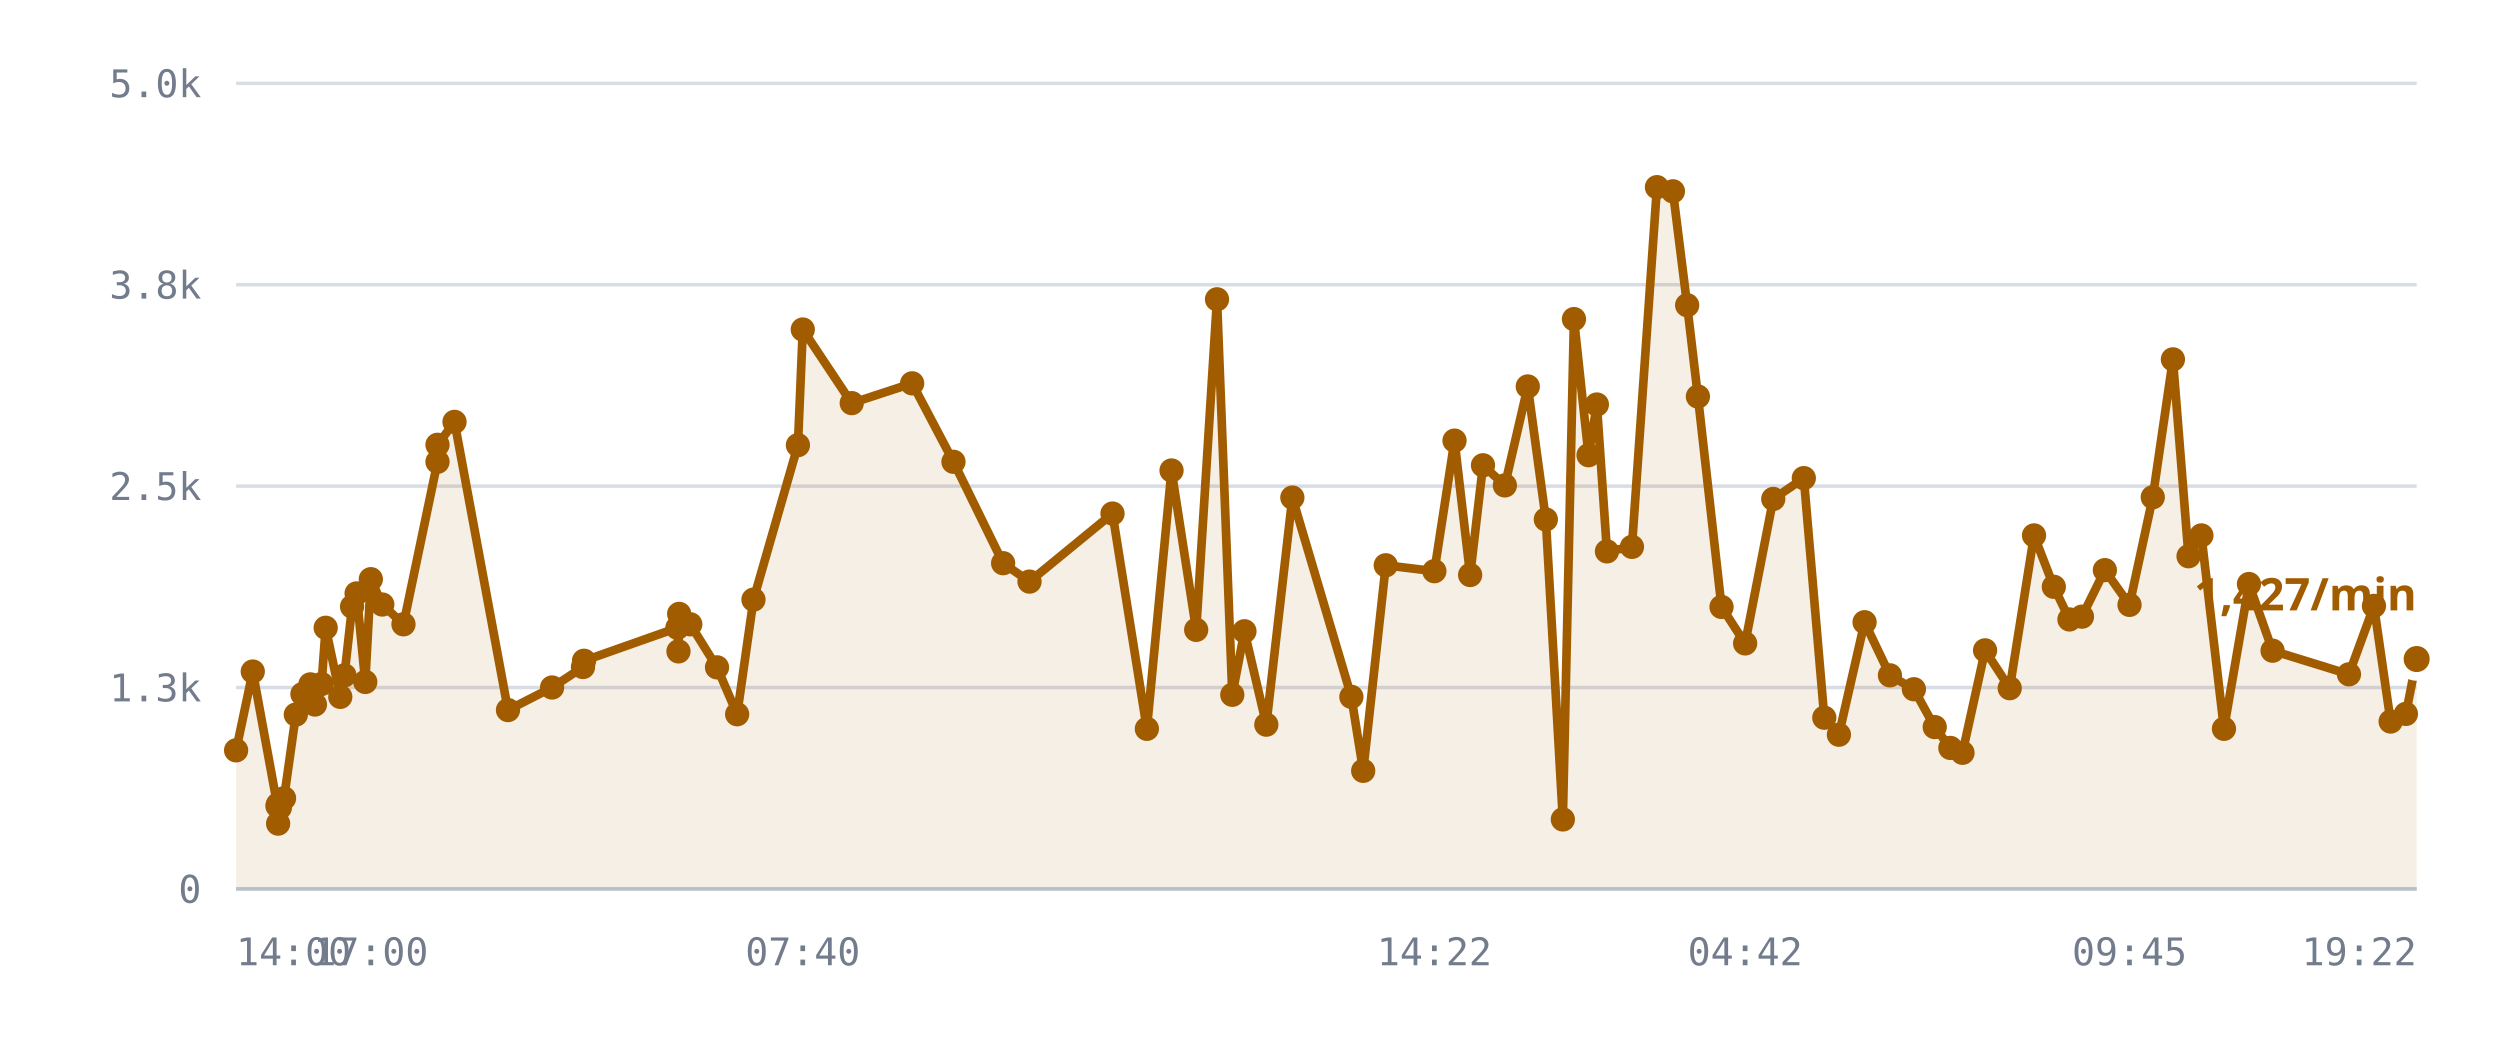
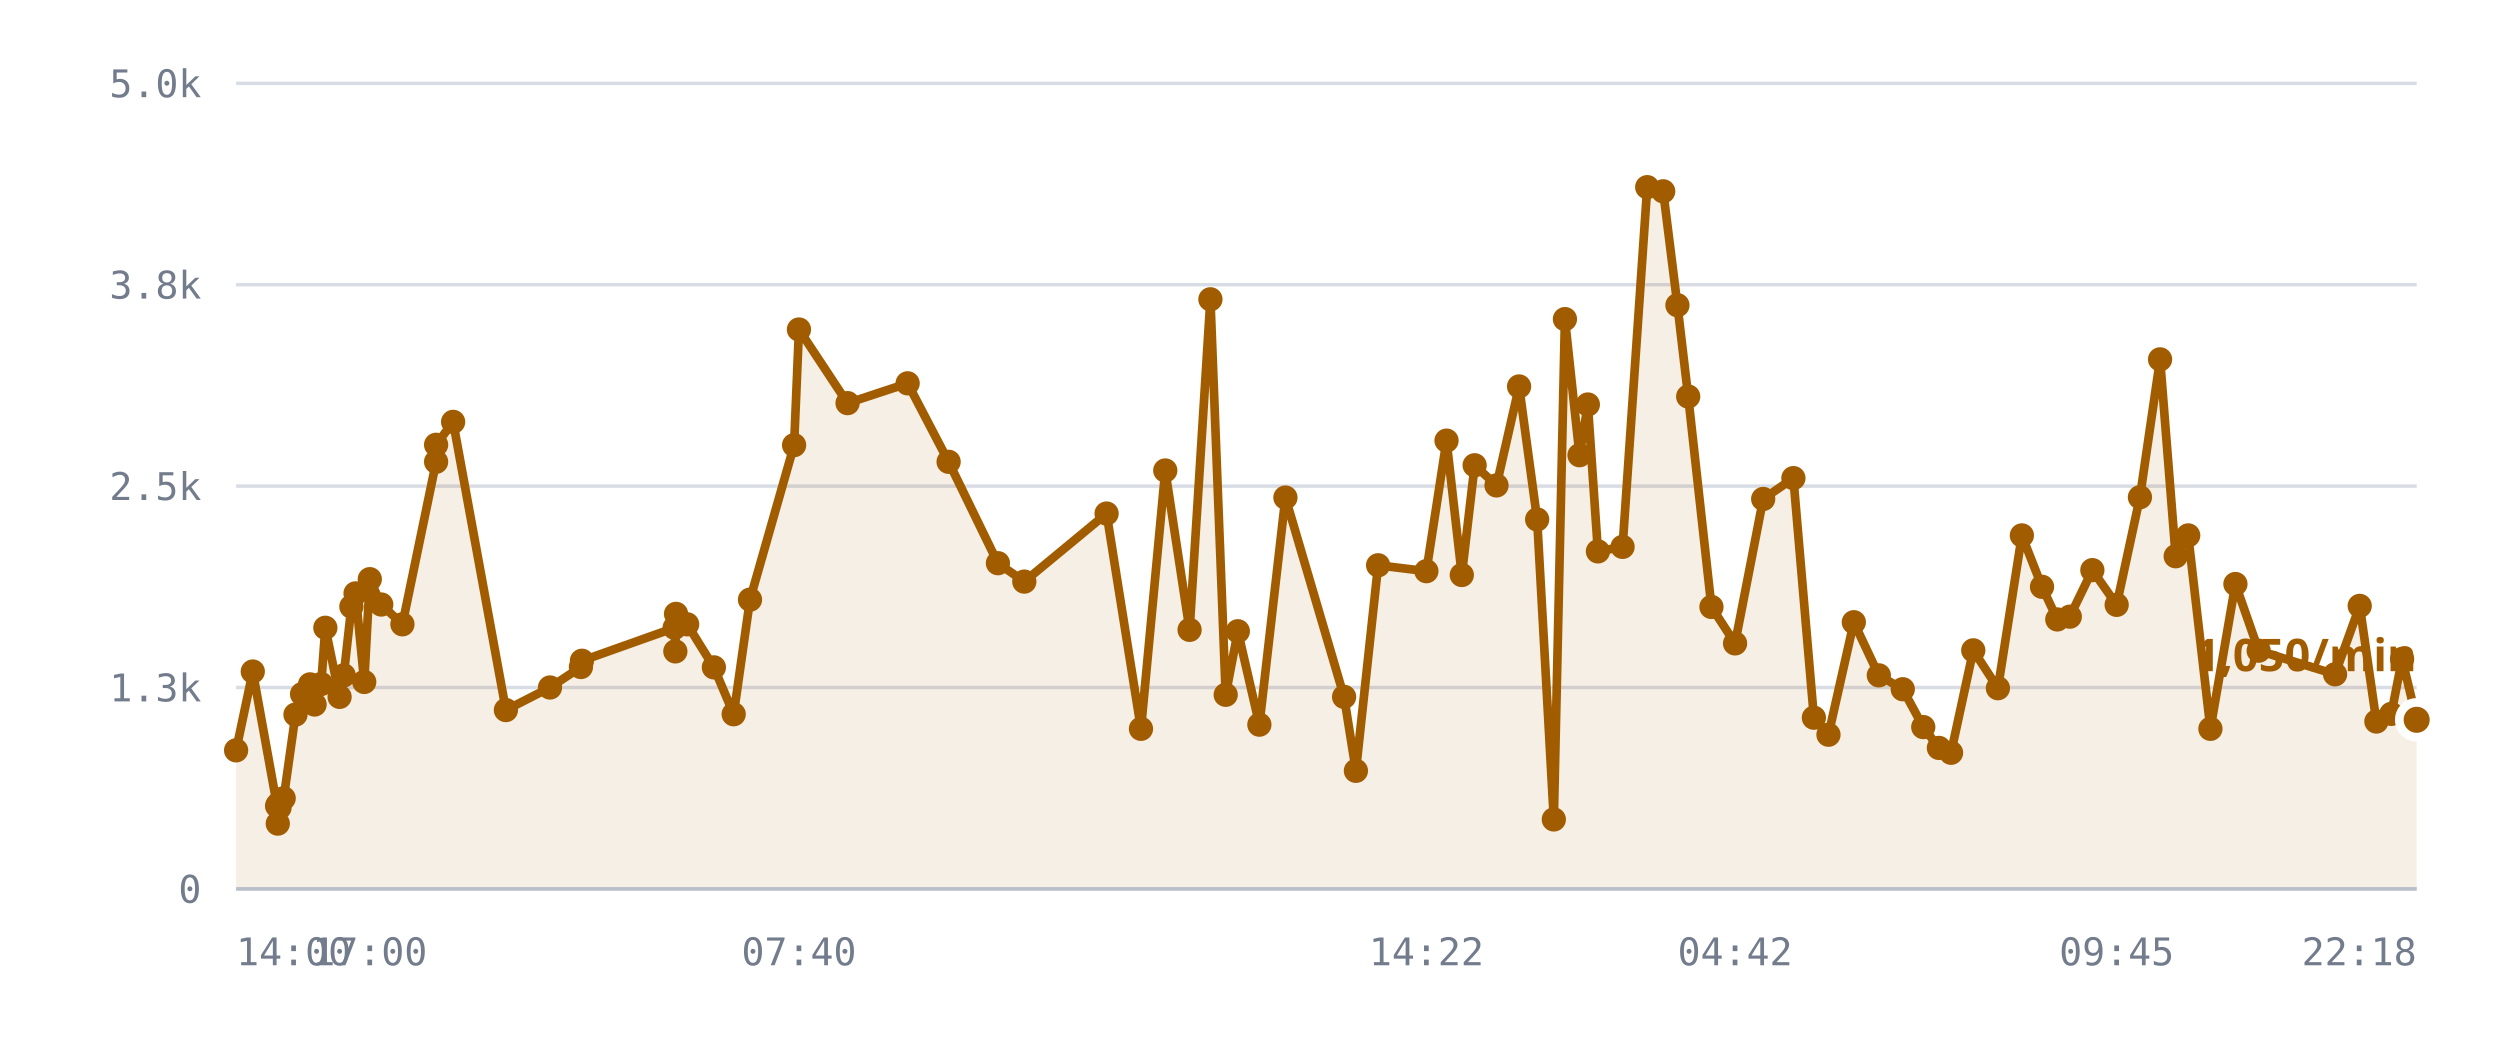
<svg xmlns="http://www.w3.org/2000/svg" viewBox="0 0 720 300" role="img" aria-label="/r/lobby messages per minute">
  <style>
    .grid      { stroke: var(--chart-grid, #d8dce4); stroke-width: 1; }
    .cap       { stroke: var(--chart-cap, #9a2b22); stroke-width: 1.5; stroke-dasharray: 5 4; }
    .cap-label { fill: var(--chart-cap, #9a2b22); font: 600 11px Archivo, system-ui, sans-serif; letter-spacing: .04em; }
    .tick      { fill: var(--chart-muted, #737c8c); font: 500 11px "IBM Plex Mono", ui-monospace, monospace; }
    .tick-y    { text-anchor: end; }
    .tick-x    { text-anchor: middle; }
    .series    { fill: none; stroke: var(--chart-line, #a25c00); stroke-width: 2.5; stroke-linejoin: round; stroke-linecap: round; }
    .fill      { fill: var(--chart-fill, rgba(162,92,0,.10)); stroke: none; }
    .dot       { fill: var(--chart-line, #a25c00); }
    .dot-last  { stroke: var(--chart-bg, #fff); stroke-width: 2.5; }
    .end-label { fill: var(--chart-line, #a25c00); font: 700 13px Archivo, system-ui, sans-serif; }
    .axis      { stroke: var(--chart-axis, #b9bfca); stroke-width: 1; }
  </style>
  <line x1="68" y1="256.0" x2="696" y2="256.0" class="grid" />
  <text x="58" y="260.0" class="tick tick-y">0</text>
  <line x1="68" y1="198.0" x2="696" y2="198.0" class="grid" />
  <text x="58" y="202.0" class="tick tick-y">1.3k</text>
  <line x1="68" y1="140.0" x2="696" y2="140.0" class="grid" />
  <text x="58" y="144.0" class="tick tick-y">2.5k</text>
  <line x1="68" y1="82.0" x2="696" y2="82.0" class="grid" />
  <text x="58" y="86.0" class="tick tick-y">3.8k</text>
  <line x1="68" y1="24.0" x2="696" y2="24.0" class="grid" />
  <text x="58" y="28.0" class="tick tick-y">5.0k</text>
-   <path d="M68.0,216.1 L72.8,193.4 L79.9,232.1 L80.1,237.2 L80.1,231.6 L80.6,232.6 L81.8,229.9 L85.2,205.8 L87.1,199.9 L89.4,197.1 L90.7,202.9 L92.6,197.0 L93.8,180.8 L98.0,200.7 L99.2,194.5 L101.4,174.7 L102.7,170.9 L105.2,196.4 L106.8,166.8 L110.1,174.1 L116.2,179.8 L126.0,133.0 L126.0,128.1 L130.9,121.5 L146.3,204.5 L159.0,198.0 L167.9,192.1 L168.2,190.3 L195.1,180.8 L195.4,187.6 L195.6,176.8 L198.8,179.8 L206.5,192.2 L212.3,205.7 L217.0,172.7 L229.8,128.2 L231.2,94.9 L245.3,116.1 L262.7,110.4 L274.6,133.0 L288.9,162.2 L296.5,167.5 L320.4,147.9 L330.3,209.9 L337.4,135.5 L344.5,181.4 L350.5,86.2 L354.9,200.1 L358.4,181.8 L364.7,208.7 L372.2,143.3 L389.2,200.7 L392.6,222.0 L399.1,162.8 L413.1,164.5 L418.9,126.9 L423.4,165.6 L427.1,134.0 L433.4,139.8 L440.0,111.3 L445.2,149.6 L450.1,236.0 L453.3,91.9 L457.5,131.1 L459.9,116.5 L462.8,158.8 L470.0,157.5 L477.2,53.9 L481.8,55.1 L485.9,87.9 L489.0,114.2 L495.8,174.8 L502.6,185.3 L510.7,143.7 L519.5,137.7 L525.4,206.7 L529.6,211.6 L537.0,179.2 L544.3,194.5 L551.2,198.5 L557.2,209.4 L561.7,215.4 L565.2,216.8 L571.7,187.3 L578.8,198.2 L585.8,154.2 L591.5,169.0 L596.0,178.4 L599.6,177.6 L606.2,164.2 L613.3,174.2 L620.0,143.2 L625.8,103.5 L630.3,160.2 L634.0,154.2 L640.5,209.9 L647.7,168.2 L654.5,187.4 L676.5,194.2 L683.7,174.5 L688.5,207.8 L692.9,205.6 L696.0,189.8 L696.0,256.0 L68.0,256.0 Z" class="fill" />
-   <path d="M68.0,216.1 L72.8,193.4 L79.9,232.1 L80.1,237.2 L80.1,231.6 L80.6,232.6 L81.8,229.9 L85.2,205.8 L87.1,199.9 L89.4,197.1 L90.7,202.9 L92.6,197.0 L93.8,180.8 L98.0,200.7 L99.2,194.5 L101.4,174.7 L102.7,170.9 L105.2,196.4 L106.8,166.8 L110.1,174.1 L116.2,179.8 L126.0,133.0 L126.0,128.1 L130.9,121.5 L146.3,204.5 L159.0,198.0 L167.9,192.1 L168.2,190.3 L195.1,180.8 L195.4,187.6 L195.6,176.8 L198.8,179.8 L206.5,192.2 L212.3,205.7 L217.0,172.7 L229.8,128.2 L231.2,94.9 L245.3,116.1 L262.7,110.4 L274.6,133.0 L288.9,162.2 L296.5,167.5 L320.4,147.9 L330.3,209.9 L337.4,135.5 L344.5,181.4 L350.5,86.2 L354.9,200.1 L358.4,181.8 L364.7,208.7 L372.2,143.3 L389.2,200.7 L392.6,222.0 L399.1,162.8 L413.1,164.5 L418.9,126.9 L423.4,165.6 L427.1,134.0 L433.4,139.8 L440.0,111.3 L445.2,149.6 L450.1,236.0 L453.3,91.9 L457.5,131.1 L459.9,116.5 L462.8,158.8 L470.0,157.5 L477.2,53.9 L481.8,55.1 L485.9,87.9 L489.0,114.2 L495.8,174.8 L502.6,185.3 L510.7,143.7 L519.5,137.7 L525.4,206.7 L529.6,211.6 L537.0,179.2 L544.3,194.5 L551.2,198.5 L557.2,209.4 L561.7,215.4 L565.2,216.8 L571.7,187.3 L578.8,198.2 L585.8,154.2 L591.5,169.0 L596.0,178.4 L599.6,177.6 L606.2,164.2 L613.3,174.2 L620.0,143.2 L625.8,103.5 L630.3,160.2 L634.0,154.2 L640.5,209.9 L647.7,168.2 L654.5,187.4 L676.5,194.2 L683.7,174.5 L688.5,207.8 L692.9,205.6 L696.0,189.8" class="series" />
+   <path d="M68.0,216.1 L72.8,193.4 L79.8,232.1 L80.0,237.2 L80.1,231.6 L80.5,232.6 L81.7,229.9 L85.1,205.8 L87.0,199.9 L89.3,197.1 L90.6,202.9 L92.5,197.0 L93.7,180.8 L97.8,200.7 L99.0,194.5 L101.2,174.7 L102.4,170.9 L104.9,196.4 L106.5,166.8 L109.8,174.1 L115.9,179.8 L125.6,133.0 L125.6,128.1 L130.5,121.5 L145.7,204.5 L158.4,198.0 L167.3,192.1 L167.6,190.3 L194.3,180.8 L194.5,187.6 L194.7,176.8 L197.9,179.8 L205.6,192.2 L211.3,205.7 L216.0,172.7 L228.7,128.2 L230.1,94.9 L244.1,116.1 L261.4,110.4 L273.2,133.0 L287.4,162.2 L295.0,167.5 L318.7,147.9 L328.6,209.9 L335.6,135.5 L342.6,181.4 L348.6,86.2 L353.0,200.1 L356.5,181.8 L362.7,208.7 L370.2,143.3 L387.1,200.7 L390.5,222.0 L396.9,162.8 L410.8,164.5 L416.6,126.9 L421.0,165.6 L424.7,134.0 L431.0,139.8 L437.5,111.3 L442.7,149.6 L447.5,236.0 L450.7,91.9 L454.9,131.1 L457.3,116.5 L460.2,158.8 L467.3,157.5 L474.4,53.9 L479.0,55.1 L483.1,87.9 L486.2,114.2 L492.9,174.8 L499.7,185.3 L507.8,143.7 L516.5,137.7 L522.4,206.7 L526.6,211.6 L533.9,179.2 L541.1,194.5 L548.0,198.5 L553.9,209.4 L558.4,215.4 L561.9,216.8 L568.3,187.3 L575.4,198.2 L582.3,154.2 L588.1,169.0 L592.5,178.4 L596.1,177.6 L602.6,164.2 L609.6,174.2 L616.3,143.2 L622.1,103.5 L626.6,160.2 L630.2,154.2 L636.6,209.9 L643.8,168.2 L650.5,187.4 L672.5,194.2 L679.6,174.5 L684.4,207.8 L688.7,205.6 L691.8,189.8 L696.0,207.3 L696.0,256.0 L68.0,256.0 Z" class="fill" />
+   <path d="M68.0,216.1 L72.8,193.4 L79.8,232.1 L80.0,237.2 L80.1,231.6 L80.5,232.6 L81.7,229.9 L85.1,205.8 L87.0,199.9 L89.3,197.1 L90.6,202.9 L92.5,197.0 L93.7,180.8 L97.8,200.7 L99.0,194.5 L101.2,174.7 L102.4,170.9 L104.9,196.4 L106.5,166.8 L109.8,174.1 L115.9,179.8 L125.6,133.0 L125.6,128.1 L130.5,121.5 L145.7,204.5 L158.4,198.0 L167.3,192.1 L167.6,190.3 L194.3,180.8 L194.5,187.6 L194.7,176.8 L197.9,179.8 L205.6,192.2 L211.3,205.7 L216.0,172.7 L228.7,128.2 L230.1,94.9 L244.1,116.1 L261.4,110.4 L273.2,133.0 L287.4,162.2 L295.0,167.5 L318.7,147.9 L328.6,209.9 L335.6,135.5 L342.6,181.4 L348.6,86.2 L353.0,200.1 L356.5,181.8 L362.7,208.7 L370.2,143.3 L387.1,200.7 L390.5,222.0 L396.9,162.8 L410.8,164.5 L416.6,126.9 L421.0,165.6 L424.7,134.0 L431.0,139.8 L437.5,111.3 L442.7,149.6 L447.5,236.0 L450.7,91.9 L454.9,131.1 L457.3,116.5 L460.2,158.8 L467.3,157.5 L474.4,53.9 L479.0,55.1 L483.1,87.9 L486.2,114.2 L492.9,174.8 L499.7,185.3 L507.8,143.7 L516.5,137.7 L522.4,206.7 L526.6,211.6 L533.9,179.2 L541.1,194.5 L548.0,198.5 L553.9,209.4 L558.4,215.4 L561.9,216.8 L568.3,187.3 L575.4,198.2 L582.3,154.2 L588.1,169.0 L592.5,178.4 L596.1,177.6 L602.6,164.2 L609.6,174.2 L616.3,143.2 L622.1,103.5 L626.6,160.2 L630.2,154.2 L636.6,209.9 L643.8,168.2 L650.5,187.4 L672.5,194.2 L679.6,174.5 L684.4,207.8 L688.7,205.6 L691.8,189.8 L696.0,207.3" class="series" />
  <circle cx="68.0" cy="216.1" r="3.5" class="dot" />
  <circle cx="72.8" cy="193.4" r="3.5" class="dot" />
-   <circle cx="79.9" cy="232.1" r="3.5" class="dot" />
-   <circle cx="80.1" cy="237.2" r="3.5" class="dot" />
+   <circle cx="79.8" cy="232.1" r="3.5" class="dot" />
+   <circle cx="80.0" cy="237.2" r="3.5" class="dot" />
  <circle cx="80.1" cy="231.6" r="3.5" class="dot" />
-   <circle cx="80.6" cy="232.6" r="3.5" class="dot" />
-   <circle cx="81.8" cy="229.9" r="3.5" class="dot" />
-   <circle cx="85.2" cy="205.8" r="3.5" class="dot" />
-   <circle cx="87.1" cy="199.9" r="3.5" class="dot" />
-   <circle cx="89.4" cy="197.1" r="3.5" class="dot" />
-   <circle cx="90.7" cy="202.9" r="3.5" class="dot" />
-   <circle cx="92.6" cy="197.0" r="3.5" class="dot" />
-   <circle cx="93.8" cy="180.8" r="3.5" class="dot" />
-   <circle cx="98.0" cy="200.7" r="3.5" class="dot" />
-   <circle cx="99.2" cy="194.5" r="3.5" class="dot" />
-   <circle cx="101.4" cy="174.7" r="3.5" class="dot" />
-   <circle cx="102.7" cy="170.9" r="3.5" class="dot" />
-   <circle cx="105.2" cy="196.4" r="3.5" class="dot" />
-   <circle cx="106.8" cy="166.8" r="3.5" class="dot" />
-   <circle cx="110.1" cy="174.1" r="3.5" class="dot" />
-   <circle cx="116.2" cy="179.8" r="3.5" class="dot" />
-   <circle cx="126.0" cy="133.0" r="3.5" class="dot" />
-   <circle cx="126.0" cy="128.1" r="3.5" class="dot" />
-   <circle cx="130.9" cy="121.5" r="3.5" class="dot" />
-   <circle cx="146.3" cy="204.5" r="3.5" class="dot" />
-   <circle cx="159.0" cy="198.0" r="3.5" class="dot" />
-   <circle cx="167.9" cy="192.1" r="3.5" class="dot" />
-   <circle cx="168.2" cy="190.3" r="3.5" class="dot" />
-   <circle cx="195.1" cy="180.8" r="3.5" class="dot" />
-   <circle cx="195.4" cy="187.6" r="3.5" class="dot" />
-   <circle cx="195.6" cy="176.8" r="3.5" class="dot" />
-   <circle cx="198.8" cy="179.8" r="3.5" class="dot" />
-   <circle cx="206.5" cy="192.2" r="3.5" class="dot" />
-   <circle cx="212.3" cy="205.7" r="3.5" class="dot" />
-   <circle cx="217.0" cy="172.7" r="3.5" class="dot" />
-   <circle cx="229.8" cy="128.2" r="3.5" class="dot" />
-   <circle cx="231.2" cy="94.9" r="3.5" class="dot" />
-   <circle cx="245.3" cy="116.1" r="3.5" class="dot" />
-   <circle cx="262.7" cy="110.4" r="3.5" class="dot" />
-   <circle cx="274.6" cy="133.0" r="3.5" class="dot" />
-   <circle cx="288.9" cy="162.2" r="3.5" class="dot" />
-   <circle cx="296.5" cy="167.5" r="3.5" class="dot" />
-   <circle cx="320.4" cy="147.9" r="3.5" class="dot" />
-   <circle cx="330.3" cy="209.9" r="3.5" class="dot" />
-   <circle cx="337.4" cy="135.5" r="3.5" class="dot" />
-   <circle cx="344.5" cy="181.4" r="3.5" class="dot" />
-   <circle cx="350.5" cy="86.2" r="3.5" class="dot" />
-   <circle cx="354.9" cy="200.1" r="3.5" class="dot" />
-   <circle cx="358.4" cy="181.8" r="3.5" class="dot" />
-   <circle cx="364.7" cy="208.7" r="3.5" class="dot" />
-   <circle cx="372.2" cy="143.3" r="3.5" class="dot" />
-   <circle cx="389.2" cy="200.7" r="3.5" class="dot" />
-   <circle cx="392.6" cy="222.0" r="3.5" class="dot" />
-   <circle cx="399.1" cy="162.8" r="3.5" class="dot" />
-   <circle cx="413.1" cy="164.5" r="3.5" class="dot" />
-   <circle cx="418.9" cy="126.9" r="3.5" class="dot" />
-   <circle cx="423.4" cy="165.6" r="3.5" class="dot" />
-   <circle cx="427.1" cy="134.0" r="3.5" class="dot" />
-   <circle cx="433.4" cy="139.8" r="3.5" class="dot" />
-   <circle cx="440.0" cy="111.3" r="3.5" class="dot" />
-   <circle cx="445.2" cy="149.6" r="3.5" class="dot" />
-   <circle cx="450.1" cy="236.0" r="3.5" class="dot" />
-   <circle cx="453.3" cy="91.9" r="3.5" class="dot" />
-   <circle cx="457.5" cy="131.1" r="3.5" class="dot" />
-   <circle cx="459.9" cy="116.5" r="3.5" class="dot" />
-   <circle cx="462.8" cy="158.8" r="3.5" class="dot" />
-   <circle cx="470.0" cy="157.5" r="3.5" class="dot" />
-   <circle cx="477.2" cy="53.9" r="3.5" class="dot" />
-   <circle cx="481.8" cy="55.1" r="3.5" class="dot" />
-   <circle cx="485.9" cy="87.9" r="3.5" class="dot" />
-   <circle cx="489.0" cy="114.2" r="3.5" class="dot" />
-   <circle cx="495.8" cy="174.8" r="3.5" class="dot" />
-   <circle cx="502.6" cy="185.3" r="3.5" class="dot" />
-   <circle cx="510.7" cy="143.7" r="3.5" class="dot" />
-   <circle cx="519.5" cy="137.7" r="3.5" class="dot" />
-   <circle cx="525.4" cy="206.7" r="3.5" class="dot" />
-   <circle cx="529.6" cy="211.6" r="3.5" class="dot" />
-   <circle cx="537.0" cy="179.2" r="3.5" class="dot" />
-   <circle cx="544.3" cy="194.5" r="3.5" class="dot" />
-   <circle cx="551.2" cy="198.5" r="3.5" class="dot" />
-   <circle cx="557.2" cy="209.4" r="3.5" class="dot" />
-   <circle cx="561.7" cy="215.4" r="3.5" class="dot" />
-   <circle cx="565.2" cy="216.8" r="3.5" class="dot" />
-   <circle cx="571.7" cy="187.3" r="3.5" class="dot" />
-   <circle cx="578.8" cy="198.2" r="3.5" class="dot" />
-   <circle cx="585.8" cy="154.2" r="3.5" class="dot" />
-   <circle cx="591.5" cy="169.0" r="3.5" class="dot" />
-   <circle cx="596.0" cy="178.4" r="3.5" class="dot" />
-   <circle cx="599.6" cy="177.6" r="3.5" class="dot" />
-   <circle cx="606.2" cy="164.2" r="3.5" class="dot" />
-   <circle cx="613.3" cy="174.2" r="3.5" class="dot" />
-   <circle cx="620.0" cy="143.2" r="3.5" class="dot" />
-   <circle cx="625.8" cy="103.5" r="3.5" class="dot" />
-   <circle cx="630.3" cy="160.2" r="3.5" class="dot" />
-   <circle cx="634.0" cy="154.2" r="3.5" class="dot" />
-   <circle cx="640.5" cy="209.9" r="3.5" class="dot" />
-   <circle cx="647.7" cy="168.2" r="3.5" class="dot" />
-   <circle cx="654.5" cy="187.4" r="3.5" class="dot" />
-   <circle cx="676.5" cy="194.2" r="3.5" class="dot" />
-   <circle cx="683.7" cy="174.5" r="3.5" class="dot" />
-   <circle cx="688.5" cy="207.8" r="3.5" class="dot" />
-   <circle cx="692.9" cy="205.6" r="3.5" class="dot" />
-   <circle cx="696.0" cy="189.8" r="5" class="dot dot-last" />
-   <text x="696.0" y="175.8" class="end-label" text-anchor="end">1,427/min</text>
+   <circle cx="80.5" cy="232.6" r="3.5" class="dot" />
+   <circle cx="81.7" cy="229.9" r="3.5" class="dot" />
+   <circle cx="85.1" cy="205.8" r="3.5" class="dot" />
+   <circle cx="87.0" cy="199.9" r="3.5" class="dot" />
+   <circle cx="89.3" cy="197.1" r="3.5" class="dot" />
+   <circle cx="90.6" cy="202.9" r="3.5" class="dot" />
+   <circle cx="92.5" cy="197.0" r="3.5" class="dot" />
+   <circle cx="93.7" cy="180.8" r="3.5" class="dot" />
+   <circle cx="97.8" cy="200.7" r="3.5" class="dot" />
+   <circle cx="99.0" cy="194.5" r="3.5" class="dot" />
+   <circle cx="101.2" cy="174.7" r="3.5" class="dot" />
+   <circle cx="102.4" cy="170.9" r="3.5" class="dot" />
+   <circle cx="104.9" cy="196.4" r="3.5" class="dot" />
+   <circle cx="106.5" cy="166.8" r="3.5" class="dot" />
+   <circle cx="109.8" cy="174.1" r="3.5" class="dot" />
+   <circle cx="115.9" cy="179.8" r="3.5" class="dot" />
+   <circle cx="125.6" cy="133.0" r="3.5" class="dot" />
+   <circle cx="125.6" cy="128.1" r="3.5" class="dot" />
+   <circle cx="130.5" cy="121.5" r="3.5" class="dot" />
+   <circle cx="145.7" cy="204.5" r="3.5" class="dot" />
+   <circle cx="158.4" cy="198.0" r="3.5" class="dot" />
+   <circle cx="167.3" cy="192.1" r="3.5" class="dot" />
+   <circle cx="167.6" cy="190.3" r="3.5" class="dot" />
+   <circle cx="194.3" cy="180.8" r="3.5" class="dot" />
+   <circle cx="194.5" cy="187.6" r="3.5" class="dot" />
+   <circle cx="194.7" cy="176.8" r="3.5" class="dot" />
+   <circle cx="197.9" cy="179.8" r="3.5" class="dot" />
+   <circle cx="205.6" cy="192.2" r="3.5" class="dot" />
+   <circle cx="211.3" cy="205.7" r="3.5" class="dot" />
+   <circle cx="216.0" cy="172.7" r="3.5" class="dot" />
+   <circle cx="228.7" cy="128.2" r="3.5" class="dot" />
+   <circle cx="230.1" cy="94.9" r="3.5" class="dot" />
+   <circle cx="244.1" cy="116.1" r="3.5" class="dot" />
+   <circle cx="261.4" cy="110.4" r="3.5" class="dot" />
+   <circle cx="273.2" cy="133.0" r="3.5" class="dot" />
+   <circle cx="287.4" cy="162.2" r="3.5" class="dot" />
+   <circle cx="295.0" cy="167.5" r="3.5" class="dot" />
+   <circle cx="318.7" cy="147.9" r="3.5" class="dot" />
+   <circle cx="328.6" cy="209.9" r="3.5" class="dot" />
+   <circle cx="335.6" cy="135.5" r="3.5" class="dot" />
+   <circle cx="342.6" cy="181.4" r="3.5" class="dot" />
+   <circle cx="348.6" cy="86.2" r="3.5" class="dot" />
+   <circle cx="353.0" cy="200.1" r="3.5" class="dot" />
+   <circle cx="356.5" cy="181.8" r="3.5" class="dot" />
+   <circle cx="362.7" cy="208.7" r="3.5" class="dot" />
+   <circle cx="370.2" cy="143.3" r="3.5" class="dot" />
+   <circle cx="387.1" cy="200.7" r="3.5" class="dot" />
+   <circle cx="390.5" cy="222.0" r="3.5" class="dot" />
+   <circle cx="396.9" cy="162.8" r="3.5" class="dot" />
+   <circle cx="410.8" cy="164.5" r="3.5" class="dot" />
+   <circle cx="416.6" cy="126.9" r="3.5" class="dot" />
+   <circle cx="421.0" cy="165.6" r="3.5" class="dot" />
+   <circle cx="424.7" cy="134.0" r="3.5" class="dot" />
+   <circle cx="431.0" cy="139.8" r="3.5" class="dot" />
+   <circle cx="437.5" cy="111.3" r="3.5" class="dot" />
+   <circle cx="442.7" cy="149.6" r="3.5" class="dot" />
+   <circle cx="447.5" cy="236.0" r="3.5" class="dot" />
+   <circle cx="450.7" cy="91.9" r="3.5" class="dot" />
+   <circle cx="454.9" cy="131.1" r="3.5" class="dot" />
+   <circle cx="457.3" cy="116.5" r="3.5" class="dot" />
+   <circle cx="460.2" cy="158.8" r="3.5" class="dot" />
+   <circle cx="467.3" cy="157.5" r="3.5" class="dot" />
+   <circle cx="474.4" cy="53.9" r="3.5" class="dot" />
+   <circle cx="479.0" cy="55.1" r="3.5" class="dot" />
+   <circle cx="483.1" cy="87.9" r="3.5" class="dot" />
+   <circle cx="486.2" cy="114.2" r="3.5" class="dot" />
+   <circle cx="492.9" cy="174.8" r="3.5" class="dot" />
+   <circle cx="499.7" cy="185.3" r="3.5" class="dot" />
+   <circle cx="507.8" cy="143.7" r="3.5" class="dot" />
+   <circle cx="516.5" cy="137.7" r="3.5" class="dot" />
+   <circle cx="522.4" cy="206.7" r="3.5" class="dot" />
+   <circle cx="526.6" cy="211.6" r="3.5" class="dot" />
+   <circle cx="533.9" cy="179.2" r="3.5" class="dot" />
+   <circle cx="541.1" cy="194.5" r="3.5" class="dot" />
+   <circle cx="548.0" cy="198.5" r="3.5" class="dot" />
+   <circle cx="553.9" cy="209.4" r="3.5" class="dot" />
+   <circle cx="558.4" cy="215.4" r="3.5" class="dot" />
+   <circle cx="561.9" cy="216.8" r="3.5" class="dot" />
+   <circle cx="568.3" cy="187.3" r="3.5" class="dot" />
+   <circle cx="575.4" cy="198.2" r="3.5" class="dot" />
+   <circle cx="582.3" cy="154.2" r="3.5" class="dot" />
+   <circle cx="588.1" cy="169.0" r="3.5" class="dot" />
+   <circle cx="592.5" cy="178.4" r="3.5" class="dot" />
+   <circle cx="596.1" cy="177.6" r="3.5" class="dot" />
+   <circle cx="602.6" cy="164.2" r="3.5" class="dot" />
+   <circle cx="609.6" cy="174.2" r="3.5" class="dot" />
+   <circle cx="616.3" cy="143.2" r="3.5" class="dot" />
+   <circle cx="622.1" cy="103.5" r="3.5" class="dot" />
+   <circle cx="626.6" cy="160.2" r="3.5" class="dot" />
+   <circle cx="630.2" cy="154.2" r="3.5" class="dot" />
+   <circle cx="636.6" cy="209.9" r="3.5" class="dot" />
+   <circle cx="643.8" cy="168.2" r="3.5" class="dot" />
+   <circle cx="650.5" cy="187.4" r="3.5" class="dot" />
+   <circle cx="672.5" cy="194.2" r="3.5" class="dot" />
+   <circle cx="679.6" cy="174.5" r="3.5" class="dot" />
+   <circle cx="684.4" cy="207.8" r="3.5" class="dot" />
+   <circle cx="688.7" cy="205.6" r="3.5" class="dot" />
+   <circle cx="691.8" cy="189.8" r="3.5" class="dot" />
+   <circle cx="696.0" cy="207.3" r="5" class="dot dot-last" />
+   <text x="696.0" y="193.3" class="end-label" text-anchor="end">1,050/min</text>
  <line x1="68" y1="256" x2="696" y2="256" class="axis" />
  <text x="68.0" y="278" class="tick" text-anchor="start">14:00</text>
-   <text x="106.8" y="278" class="tick" text-anchor="middle">17:00</text>
-   <text x="231.2" y="278" class="tick" text-anchor="middle">07:40</text>
-   <text x="413.1" y="278" class="tick" text-anchor="middle">14:22</text>
-   <text x="502.6" y="278" class="tick" text-anchor="middle">04:42</text>
-   <text x="613.3" y="278" class="tick" text-anchor="middle">09:45</text>
-   <text x="696.0" y="278" class="tick" text-anchor="end">19:22</text>
+   <text x="106.5" y="278" class="tick" text-anchor="middle">17:00</text>
+   <text x="230.1" y="278" class="tick" text-anchor="middle">07:40</text>
+   <text x="410.8" y="278" class="tick" text-anchor="middle">14:22</text>
+   <text x="499.7" y="278" class="tick" text-anchor="middle">04:42</text>
+   <text x="609.6" y="278" class="tick" text-anchor="middle">09:45</text>
+   <text x="696.0" y="278" class="tick" text-anchor="end">22:18</text>
</svg>
